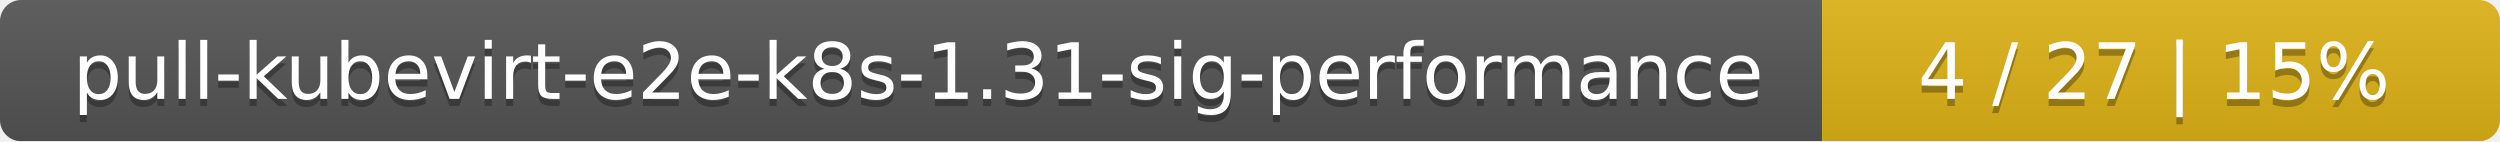
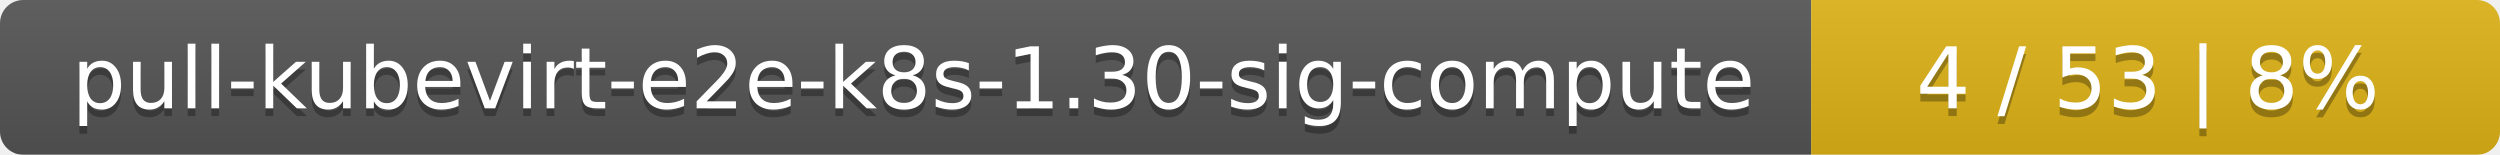
- <svg xmlns="http://www.w3.org/2000/svg" width="354" height="20">
+ <svg xmlns="http://www.w3.org/2000/svg" width="323" height="20">
  <linearGradient id="smooth" x2="0" y2="100%">
    <stop offset="0" stop-color="#bbb" stop-opacity=".1" />
    <stop offset="1" stop-opacity=".1" />
  </linearGradient>
  <mask id="round">
-     <rect width="354" height="20" rx="3" fill="#fff" />
+     <rect width="323" height="20" rx="3" fill="#fff" />
  </mask>
  <g mask="url(#round)">
-     <rect width="258" height="20" fill="#555" />
-     <rect x="258" width="96" height="20" fill="#dfb317" />
-     <rect width="354" height="20" fill="url(#smooth)" />
+     <rect width="234" height="20" fill="#555" />
+     <rect x="234" width="89" height="20" fill="#dfb317" />
+     <rect width="323" height="20" fill="url(#smooth)" />
  </g>
  <g fill="#fff" text-anchor="middle" font-family="DejaVu Sans,Verdana,Geneva,sans-serif" font-size="11">
-     <text x="130" y="15" fill="#010101" fill-opacity=".3">pull-kubevirt-e2e-k8s-1.31-sig-performance</text>
-     <text x="130" y="14">pull-kubevirt-e2e-k8s-1.31-sig-performance</text>
-     <text x="305" y="15" fill="#010101" fill-opacity=".3">4 / 27    |    15%</text>
-     <text x="305" y="14">4 / 27    |    15%</text>
+     <text x="118" y="15" fill="#010101" fill-opacity=".3">pull-kubevirt-e2e-k8s-1.30-sig-compute</text>
+     <text x="118" y="14">pull-kubevirt-e2e-k8s-1.30-sig-compute</text>
+     <text x="277.5" y="15" fill="#010101" fill-opacity=".3">4 / 53    |    8%</text>
+     <text x="277.5" y="14">4 / 53    |    8%</text>
  </g>
</svg>
